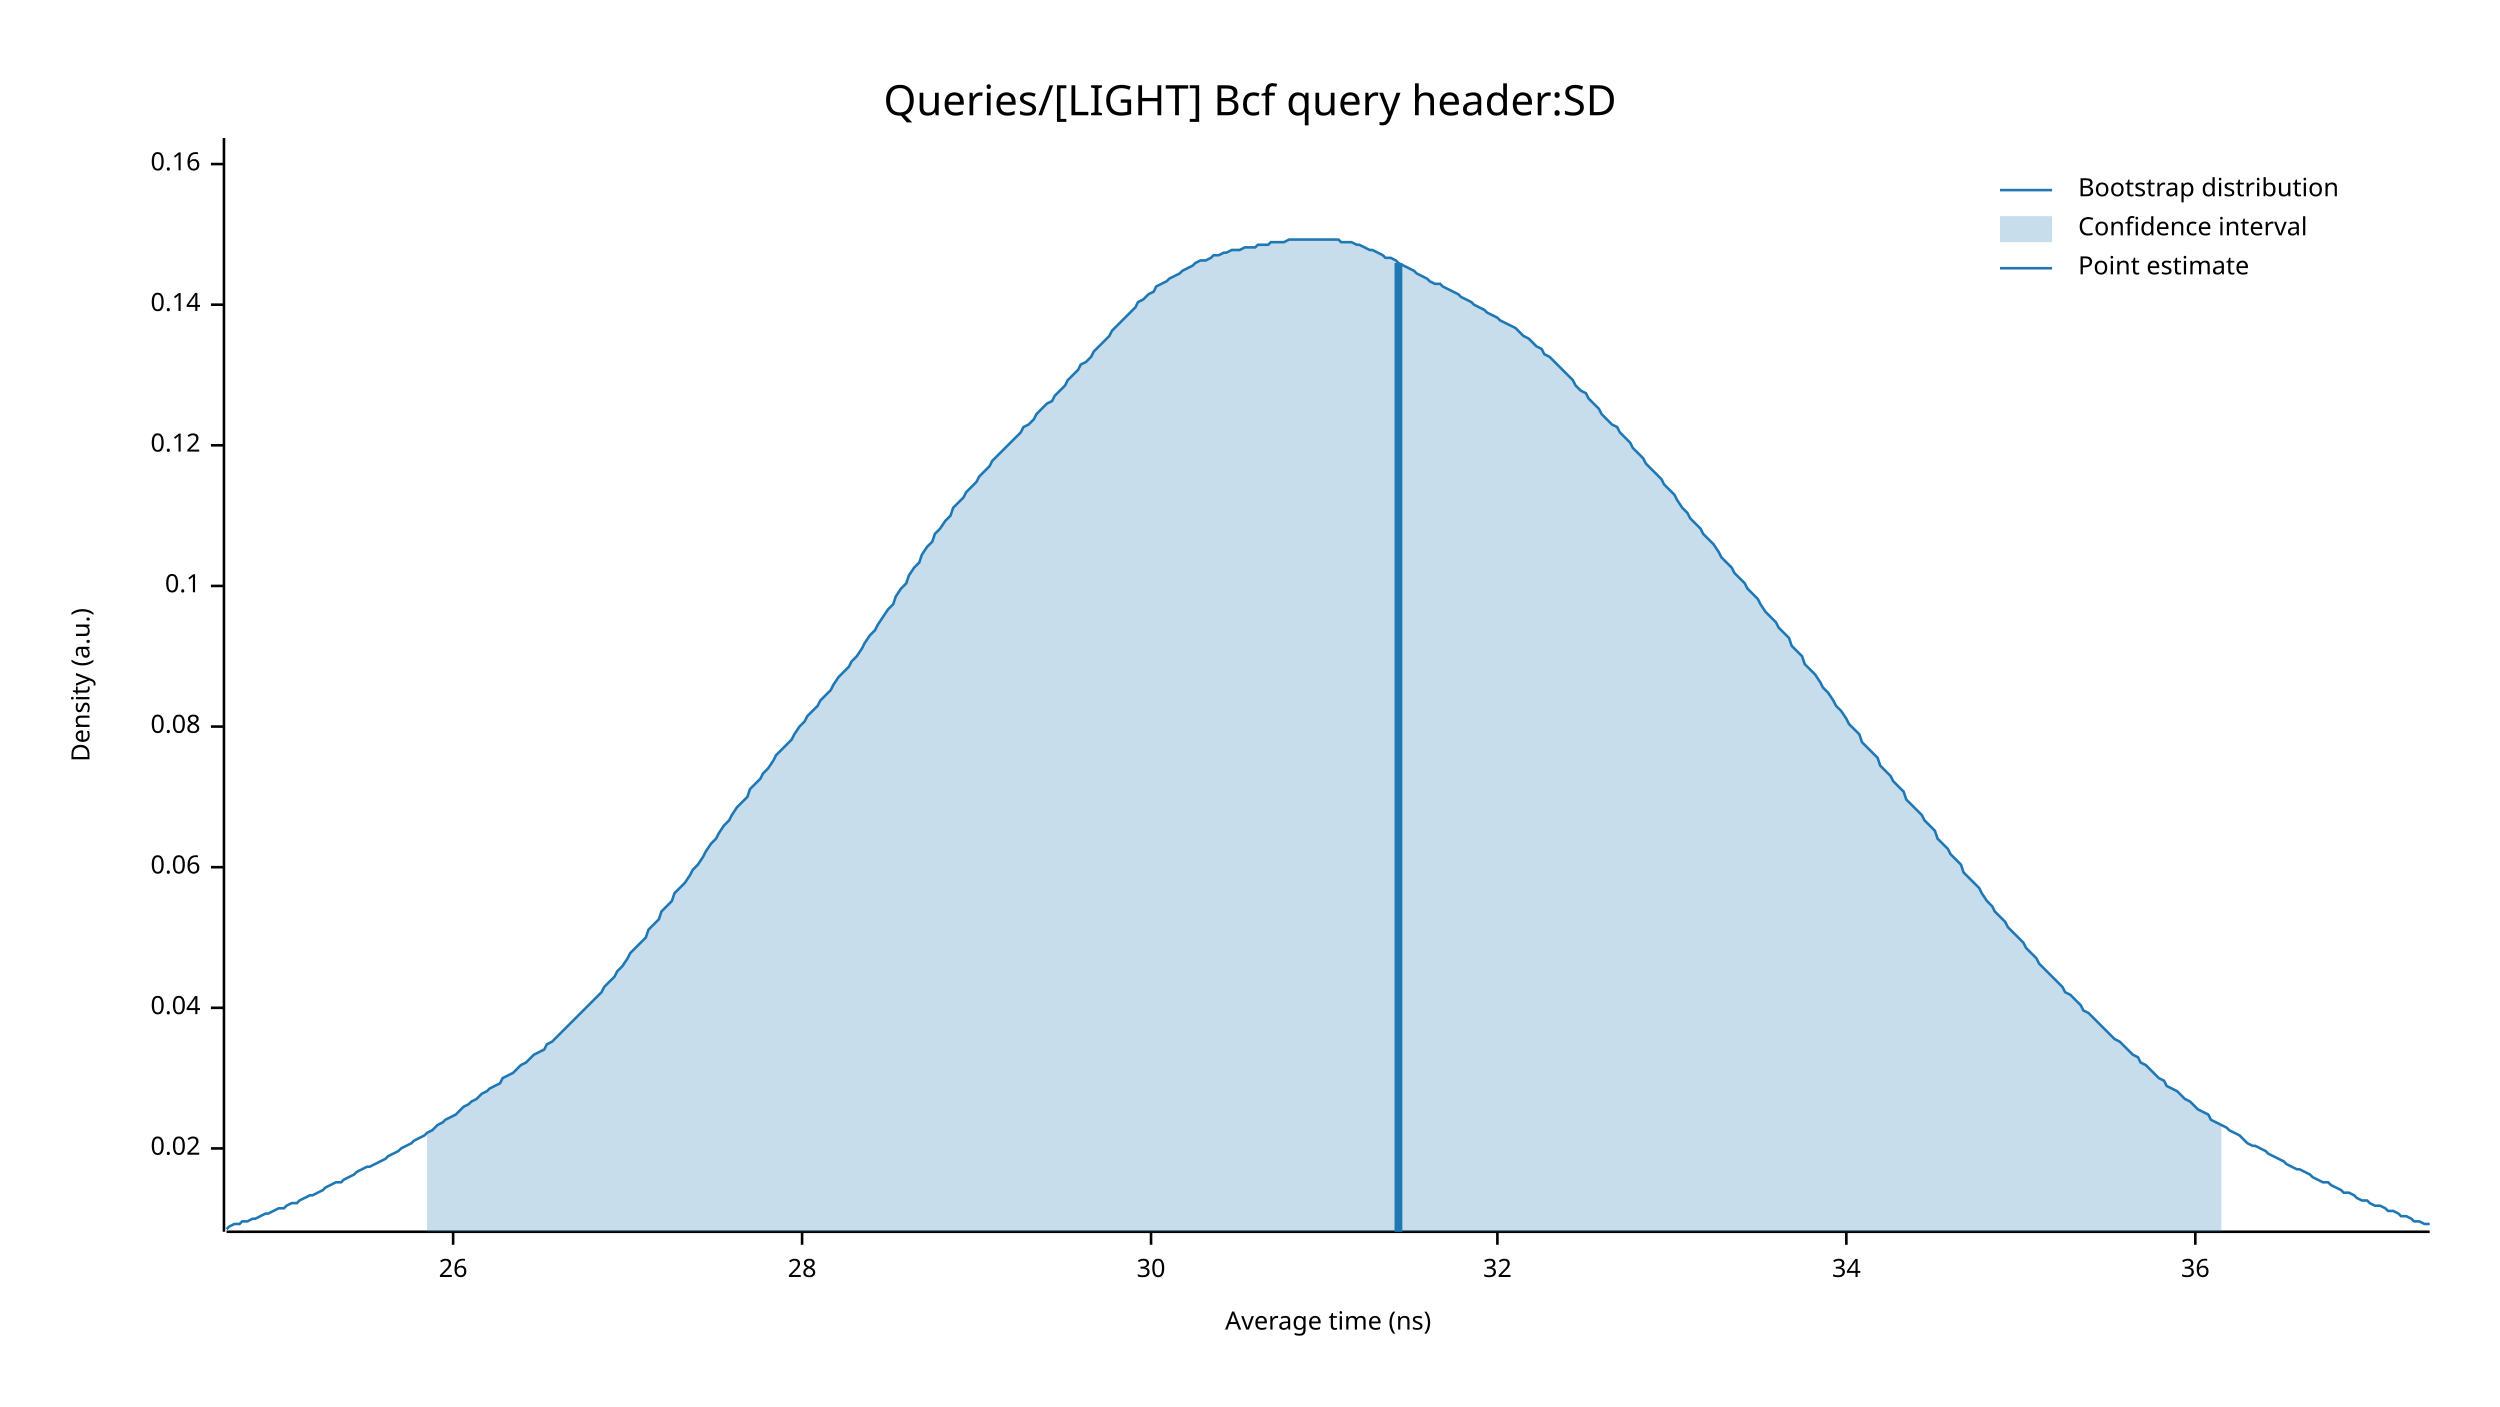
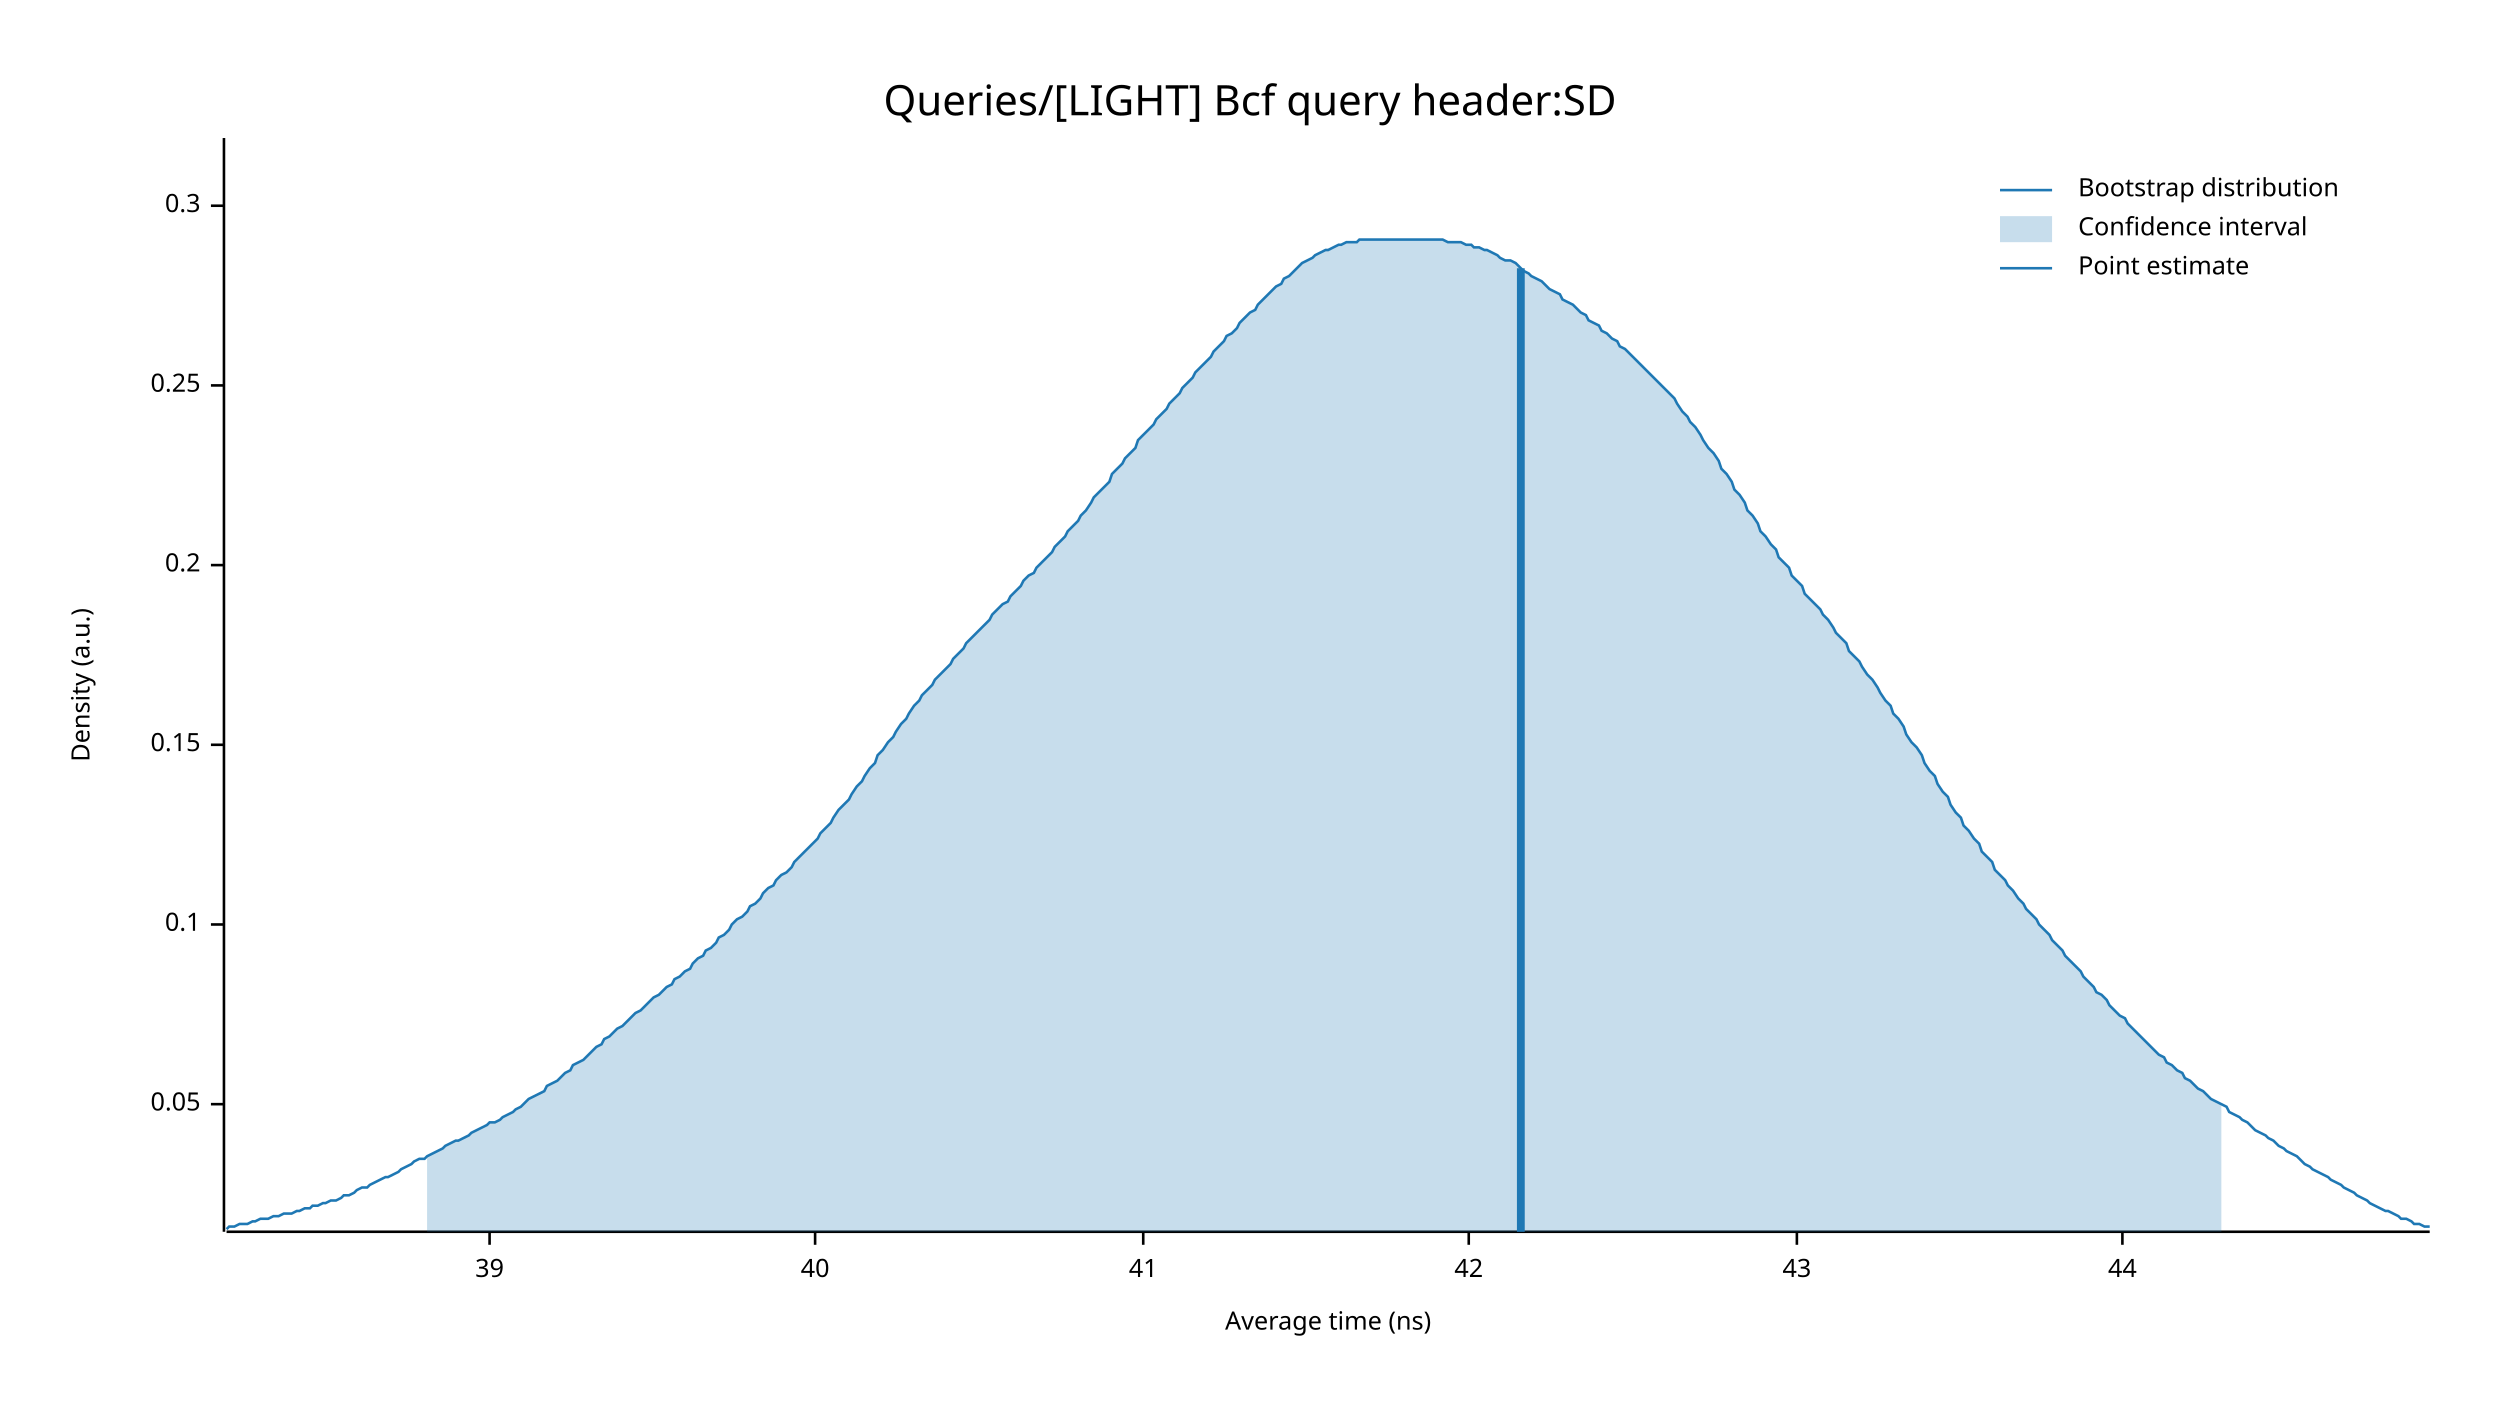
<svg xmlns="http://www.w3.org/2000/svg" width="960" height="540" viewBox="0 0 960 540">
  <text x="480" y="32" dy="0.76em" text-anchor="middle" font-family="sans-serif" font-size="16.129" opacity="1" fill="#000000">
Queries/[LIGHT] Bcf query header:SD
</text>
  <text x="27" y="263" dy="0.76em" text-anchor="middle" font-family="sans-serif" font-size="9.677" opacity="1" fill="#000000" transform="rotate(270, 27, 263)">
Density (a.u.)
</text>
  <text x="510" y="513" dy="-0.5ex" text-anchor="middle" font-family="sans-serif" font-size="9.677" opacity="1" fill="#000000">
Average time (ns)
</text>
  <polyline fill="none" opacity="1" stroke="#000000" stroke-width="1" points="86,53 86,473 " />
-   <text x="77" y="441" dy="0.5ex" text-anchor="end" font-family="sans-serif" font-size="9.677" opacity="1" fill="#000000">
- 0.02
+   <text x="77" y="424" dy="0.5ex" text-anchor="end" font-family="sans-serif" font-size="9.677" opacity="1" fill="#000000">
+ 0.05
</text>
-   <polyline fill="none" opacity="1" stroke="#000000" stroke-width="1" points="81,441 86,441 " />
-   <text x="77" y="387" dy="0.5ex" text-anchor="end" font-family="sans-serif" font-size="9.677" opacity="1" fill="#000000">
- 0.04
- </text>
-   <polyline fill="none" opacity="1" stroke="#000000" stroke-width="1" points="81,387 86,387 " />
-   <text x="77" y="333" dy="0.5ex" text-anchor="end" font-family="sans-serif" font-size="9.677" opacity="1" fill="#000000">
- 0.06
- </text>
-   <polyline fill="none" opacity="1" stroke="#000000" stroke-width="1" points="81,333 86,333 " />
-   <text x="77" y="279" dy="0.5ex" text-anchor="end" font-family="sans-serif" font-size="9.677" opacity="1" fill="#000000">
- 0.08
- </text>
-   <polyline fill="none" opacity="1" stroke="#000000" stroke-width="1" points="81,279 86,279 " />
-   <text x="77" y="225" dy="0.5ex" text-anchor="end" font-family="sans-serif" font-size="9.677" opacity="1" fill="#000000">
+   <polyline fill="none" opacity="1" stroke="#000000" stroke-width="1" points="81,424 86,424 " />
+   <text x="77" y="355" dy="0.5ex" text-anchor="end" font-family="sans-serif" font-size="9.677" opacity="1" fill="#000000">
0.1
</text>
-   <polyline fill="none" opacity="1" stroke="#000000" stroke-width="1" points="81,225 86,225 " />
-   <text x="77" y="171" dy="0.5ex" text-anchor="end" font-family="sans-serif" font-size="9.677" opacity="1" fill="#000000">
- 0.12
+   <polyline fill="none" opacity="1" stroke="#000000" stroke-width="1" points="81,355 86,355 " />
+   <text x="77" y="286" dy="0.5ex" text-anchor="end" font-family="sans-serif" font-size="9.677" opacity="1" fill="#000000">
+ 0.15
</text>
-   <polyline fill="none" opacity="1" stroke="#000000" stroke-width="1" points="81,171 86,171 " />
-   <text x="77" y="117" dy="0.5ex" text-anchor="end" font-family="sans-serif" font-size="9.677" opacity="1" fill="#000000">
- 0.14
+   <polyline fill="none" opacity="1" stroke="#000000" stroke-width="1" points="81,286 86,286 " />
+   <text x="77" y="217" dy="0.5ex" text-anchor="end" font-family="sans-serif" font-size="9.677" opacity="1" fill="#000000">
+ 0.2
</text>
-   <polyline fill="none" opacity="1" stroke="#000000" stroke-width="1" points="81,117 86,117 " />
-   <text x="77" y="63" dy="0.5ex" text-anchor="end" font-family="sans-serif" font-size="9.677" opacity="1" fill="#000000">
- 0.16
+   <polyline fill="none" opacity="1" stroke="#000000" stroke-width="1" points="81,217 86,217 " />
+   <text x="77" y="148" dy="0.5ex" text-anchor="end" font-family="sans-serif" font-size="9.677" opacity="1" fill="#000000">
+ 0.25
</text>
-   <polyline fill="none" opacity="1" stroke="#000000" stroke-width="1" points="81,63 86,63 " />
+   <polyline fill="none" opacity="1" stroke="#000000" stroke-width="1" points="81,148 86,148 " />
+   <text x="77" y="79" dy="0.5ex" text-anchor="end" font-family="sans-serif" font-size="9.677" opacity="1" fill="#000000">
+ 0.3
+ </text>
+   <polyline fill="none" opacity="1" stroke="#000000" stroke-width="1" points="81,79 86,79 " />
  <polyline fill="none" opacity="1" stroke="#000000" stroke-width="1" points="87,473 933,473 " />
-   <text x="174" y="483" dy="0.76em" text-anchor="middle" font-family="sans-serif" font-size="9.677" opacity="1" fill="#000000">
- 26
+   <text x="188" y="483" dy="0.76em" text-anchor="middle" font-family="sans-serif" font-size="9.677" opacity="1" fill="#000000">
+ 39
</text>
-   <polyline fill="none" opacity="1" stroke="#000000" stroke-width="1" points="174,473 174,478 " />
-   <text x="308" y="483" dy="0.76em" text-anchor="middle" font-family="sans-serif" font-size="9.677" opacity="1" fill="#000000">
- 28
+   <polyline fill="none" opacity="1" stroke="#000000" stroke-width="1" points="188,473 188,478 " />
+   <text x="313" y="483" dy="0.76em" text-anchor="middle" font-family="sans-serif" font-size="9.677" opacity="1" fill="#000000">
+ 40
</text>
-   <polyline fill="none" opacity="1" stroke="#000000" stroke-width="1" points="308,473 308,478 " />
-   <text x="442" y="483" dy="0.76em" text-anchor="middle" font-family="sans-serif" font-size="9.677" opacity="1" fill="#000000">
- 30
+   <polyline fill="none" opacity="1" stroke="#000000" stroke-width="1" points="313,473 313,478 " />
+   <text x="439" y="483" dy="0.76em" text-anchor="middle" font-family="sans-serif" font-size="9.677" opacity="1" fill="#000000">
+ 41
</text>
-   <polyline fill="none" opacity="1" stroke="#000000" stroke-width="1" points="442,473 442,478 " />
-   <text x="575" y="483" dy="0.76em" text-anchor="middle" font-family="sans-serif" font-size="9.677" opacity="1" fill="#000000">
- 32
+   <polyline fill="none" opacity="1" stroke="#000000" stroke-width="1" points="439,473 439,478 " />
+   <text x="564" y="483" dy="0.76em" text-anchor="middle" font-family="sans-serif" font-size="9.677" opacity="1" fill="#000000">
+ 42
</text>
-   <polyline fill="none" opacity="1" stroke="#000000" stroke-width="1" points="575,473 575,478 " />
-   <text x="709" y="483" dy="0.76em" text-anchor="middle" font-family="sans-serif" font-size="9.677" opacity="1" fill="#000000">
- 34
+   <polyline fill="none" opacity="1" stroke="#000000" stroke-width="1" points="564,473 564,478 " />
+   <text x="690" y="483" dy="0.76em" text-anchor="middle" font-family="sans-serif" font-size="9.677" opacity="1" fill="#000000">
+ 43
</text>
-   <polyline fill="none" opacity="1" stroke="#000000" stroke-width="1" points="709,473 709,478 " />
-   <text x="843" y="483" dy="0.76em" text-anchor="middle" font-family="sans-serif" font-size="9.677" opacity="1" fill="#000000">
- 36
+   <polyline fill="none" opacity="1" stroke="#000000" stroke-width="1" points="690,473 690,478 " />
+   <text x="815" y="483" dy="0.76em" text-anchor="middle" font-family="sans-serif" font-size="9.677" opacity="1" fill="#000000">
+ 44
</text>
-   <polyline fill="none" opacity="1" stroke="#000000" stroke-width="1" points="843,473 843,478 " />
-   <polyline fill="none" opacity="1" stroke="#1F78B4" stroke-width="1" points="87,472 88,471 90,470 92,470 93,469 95,469 97,468 98,468 100,467 102,466 103,466 105,465 107,464 109,464 110,463 112,462 114,462 115,461 117,460 119,459 120,459 122,458 124,457 125,456 127,455 129,454 131,454 132,453 134,452 136,451 137,450 139,449 141,448 142,448 144,447 146,446 148,445 149,444 151,443 153,442 154,441 156,440 158,439 159,438 161,437 163,436 164,435 166,434 168,432 170,431 171,430 173,429 175,428 176,427 178,425 180,424 181,423 183,422 185,420 187,419 188,418 190,417 192,416 193,414 195,413 197,412 198,411 200,409 202,408 203,407 205,405 207,404 209,403 210,401 212,400 214,398 215,397 217,395 219,393 220,392 222,390 224,388 226,386 227,385 229,383 231,381 232,379 234,377 236,375 237,373 239,371 241,368 242,366 244,364 246,362 248,360 249,357 251,355 253,353 254,350 256,348 258,346 259,343 261,341 263,339 265,336 266,334 268,332 270,329 271,327 273,324 275,322 276,320 278,317 280,315 281,313 283,310 285,308 287,306 288,303 290,301 292,299 293,297 295,295 297,292 298,290 300,288 302,286 304,284 305,282 307,279 309,277 310,275 312,273 314,271 315,269 317,267 319,265 320,263 322,260 324,258 326,256 327,254 329,252 331,249 332,247 334,244 336,242 337,240 339,237 341,234 343,232 344,229 346,226 348,224 349,221 351,218 353,216 354,213 356,210 358,208 359,205 361,203 363,200 365,198 366,195 368,193 370,191 371,189 373,187 375,185 376,183 378,181 380,179 381,177 383,175 385,173 387,171 388,170 390,168 392,166 393,164 395,163 397,161 398,159 400,157 402,155 404,154 405,152 407,150 409,148 410,146 412,144 414,142 415,140 417,139 419,137 420,135 422,133 424,131 426,129 427,127 429,125 431,123 432,122 434,120 436,118 437,116 439,115 441,113 443,112 444,110 446,109 448,108 449,107 451,106 453,105 454,104 456,103 458,102 459,101 461,100 463,100 465,99 466,98 468,98 470,97 471,97 473,96 475,96 476,96 478,95 480,95 482,95 483,94 485,94 487,94 488,93 490,93 492,93 493,93 495,92 497,92 498,92 500,92 502,92 504,92 505,92 507,92 509,92 510,92 512,92 514,92 515,93 517,93 519,93 521,94 522,94 524,95 526,96 527,96 529,97 531,98 532,99 534,99 536,100 537,101 539,102 541,103 543,104 544,105 546,106 548,107 549,108 551,109 553,109 554,110 556,111 558,112 560,113 561,114 563,115 565,116 566,117 568,118 570,119 571,120 573,121 575,122 576,123 578,124 580,125 582,126 583,127 585,129 587,130 588,131 590,133 592,134 593,136 595,137 597,139 599,141 600,142 602,144 604,146 605,148 607,150 609,151 610,153 612,155 614,157 615,159 617,161 619,163 621,164 622,166 624,168 626,170 627,172 629,174 631,176 632,178 634,180 636,182 638,184 639,186 641,188 643,190 644,192 646,195 648,197 649,199 651,201 653,203 654,205 656,207 658,209 660,212 661,214 663,216 665,218 666,220 668,222 670,224 671,226 673,228 675,230 676,232 678,235 680,237 682,239 683,241 685,243 687,245 688,248 690,250 692,252 693,255 695,257 697,259 699,262 700,264 702,266 704,269 705,271 707,273 709,276 710,278 712,280 714,282 715,285 717,287 719,289 721,291 722,294 724,296 726,298 727,300 729,302 731,304 732,307 734,309 736,311 738,313 739,315 741,317 743,319 744,322 746,324 748,326 749,328 751,330 753,332 754,335 756,337 758,339 760,341 761,343 763,346 765,348 766,350 768,352 770,354 771,356 773,358 775,360 777,362 778,364 780,366 782,368 783,370 785,372 787,374 788,375 790,377 792,379 793,381 795,382 797,384 799,386 800,388 802,389 804,391 805,392 807,394 809,396 810,397 812,399 814,400 816,402 817,403 819,405 821,406 822,408 824,409 826,411 827,412 829,414 831,415 832,417 834,418 836,419 838,421 839,422 841,423 843,425 844,426 846,427 848,428 849,430 851,431 853,432 855,433 856,434 858,435 860,436 861,437 863,439 865,440 866,440 868,441 870,442 871,443 873,444 875,445 877,446 878,447 880,448 882,449 883,449 885,450 887,451 888,452 890,453 892,454 894,454 895,455 897,456 899,457 900,458 902,458 904,459 905,460 907,461 909,461 910,462 912,463 914,463 916,464 917,465 919,465 921,466 922,467 924,467 926,468 927,469 929,469 931,470 933,470 " />
-   <polygon opacity="0.25" fill="#1F78B4" points="164,435 166,434 168,432 170,431 171,430 173,429 175,428 176,427 178,425 180,424 181,423 183,422 185,420 187,419 188,418 190,417 192,416 193,414 195,413 197,412 198,411 200,409 202,408 203,407 205,405 207,404 209,403 210,401 212,400 214,398 215,397 217,395 219,393 220,392 222,390 224,388 226,386 227,385 229,383 231,381 232,379 234,377 236,375 237,373 239,371 241,368 242,366 244,364 246,362 248,360 249,357 251,355 253,353 254,350 256,348 258,346 259,343 261,341 263,339 265,336 266,334 268,332 270,329 271,327 273,324 275,322 276,320 278,317 280,315 281,313 283,310 285,308 287,306 288,303 290,301 292,299 293,297 295,295 297,292 298,290 300,288 302,286 304,284 305,282 307,279 309,277 310,275 312,273 314,271 315,269 317,267 319,265 320,263 322,260 324,258 326,256 327,254 329,252 331,249 332,247 334,244 336,242 337,240 339,237 341,234 343,232 344,229 346,226 348,224 349,221 351,218 353,216 354,213 356,210 358,208 359,205 361,203 363,200 365,198 366,195 368,193 370,191 371,189 373,187 375,185 376,183 378,181 380,179 381,177 383,175 385,173 387,171 388,170 390,168 392,166 393,164 395,163 397,161 398,159 400,157 402,155 404,154 405,152 407,150 409,148 410,146 412,144 414,142 415,140 417,139 419,137 420,135 422,133 424,131 426,129 427,127 429,125 431,123 432,122 434,120 436,118 437,116 439,115 441,113 443,112 444,110 446,109 448,108 449,107 451,106 453,105 454,104 456,103 458,102 459,101 461,100 463,100 465,99 466,98 468,98 470,97 471,97 473,96 475,96 476,96 478,95 480,95 482,95 483,94 485,94 487,94 488,93 490,93 492,93 493,93 495,92 497,92 498,92 500,92 502,92 504,92 505,92 507,92 509,92 510,92 512,92 514,92 515,93 517,93 519,93 521,94 522,94 524,95 526,96 527,96 529,97 531,98 532,99 534,99 536,100 537,101 539,102 541,103 543,104 544,105 546,106 548,107 549,108 551,109 553,109 554,110 556,111 558,112 560,113 561,114 563,115 565,116 566,117 568,118 570,119 571,120 573,121 575,122 576,123 578,124 580,125 582,126 583,127 585,129 587,130 588,131 590,133 592,134 593,136 595,137 597,139 599,141 600,142 602,144 604,146 605,148 607,150 609,151 610,153 612,155 614,157 615,159 617,161 619,163 621,164 622,166 624,168 626,170 627,172 629,174 631,176 632,178 634,180 636,182 638,184 639,186 641,188 643,190 644,192 646,195 648,197 649,199 651,201 653,203 654,205 656,207 658,209 660,212 661,214 663,216 665,218 666,220 668,222 670,224 671,226 673,228 675,230 676,232 678,235 680,237 682,239 683,241 685,243 687,245 688,248 690,250 692,252 693,255 695,257 697,259 699,262 700,264 702,266 704,269 705,271 707,273 709,276 710,278 712,280 714,282 715,285 717,287 719,289 721,291 722,294 724,296 726,298 727,300 729,302 731,304 732,307 734,309 736,311 738,313 739,315 741,317 743,319 744,322 746,324 748,326 749,328 751,330 753,332 754,335 756,337 758,339 760,341 761,343 763,346 765,348 766,350 768,352 770,354 771,356 773,358 775,360 777,362 778,364 780,366 782,368 783,370 785,372 787,374 788,375 790,377 792,379 793,381 795,382 797,384 799,386 800,388 802,389 804,391 805,392 807,394 809,396 810,397 812,399 814,400 816,402 817,403 819,405 821,406 822,408 824,409 826,411 827,412 829,414 831,415 832,417 834,418 836,419 838,421 839,422 841,423 843,425 844,426 846,427 848,428 849,430 851,431 853,432 853,473 164,473 " />
-   <polyline fill="none" opacity="1" stroke="#1F78B4" stroke-width="3" points="537,473 537,101 " />
+   <polyline fill="none" opacity="1" stroke="#000000" stroke-width="1" points="815,473 815,478 " />
+   <polyline fill="none" opacity="1" stroke="#1F78B4" stroke-width="1" points="87,472 88,471 90,471 92,470 93,470 95,470 97,469 98,469 100,468 102,468 103,468 105,467 107,467 109,466 110,466 112,466 114,465 115,465 117,464 119,464 120,463 122,463 124,462 125,462 127,461 129,461 131,460 132,459 134,459 136,458 137,457 139,456 141,456 142,455 144,454 146,453 148,452 149,452 151,451 153,450 154,449 156,448 158,447 159,446 161,445 163,445 164,444 166,443 168,442 170,441 171,440 173,439 175,438 176,438 178,437 180,436 181,435 183,434 185,433 187,432 188,431 190,431 192,430 193,429 195,428 197,427 198,426 200,425 202,423 203,422 205,421 207,420 209,419 210,417 212,416 214,415 215,414 217,412 219,411 220,409 222,408 224,407 226,405 227,404 229,402 231,401 232,399 234,398 236,396 237,395 239,394 241,392 242,391 244,389 246,388 248,386 249,385 251,383 253,382 254,381 256,379 258,378 259,376 261,375 263,373 265,372 266,370 268,368 270,367 271,365 273,364 275,362 276,360 278,359 280,357 281,355 283,353 285,352 287,350 288,348 290,347 292,345 293,343 295,341 297,340 298,338 300,336 302,335 304,333 305,331 307,329 309,327 310,326 312,324 314,322 315,320 317,318 319,316 320,314 322,311 324,309 326,307 327,305 329,302 331,300 332,298 334,295 336,293 337,290 339,288 341,285 343,283 344,281 346,278 348,276 349,274 351,271 353,269 354,267 356,265 358,263 359,261 361,259 363,257 365,255 366,253 368,251 370,249 371,247 373,245 375,243 376,242 378,240 380,238 381,236 383,234 385,232 387,231 388,229 390,227 392,225 393,223 395,221 397,220 398,218 400,216 402,214 404,212 405,210 407,208 409,206 410,204 412,202 414,200 415,198 417,196 419,193 420,191 422,189 424,187 426,185 427,182 429,180 431,178 432,176 434,174 436,172 437,169 439,167 441,165 443,163 444,161 446,159 448,157 449,155 451,153 453,151 454,149 456,147 458,145 459,143 461,141 463,139 465,137 466,135 468,133 470,131 471,129 473,128 475,126 476,124 478,122 480,120 482,119 483,117 485,115 487,113 488,112 490,110 492,109 493,107 495,106 497,104 498,103 500,101 502,100 504,99 505,98 507,97 509,96 510,96 512,95 514,94 515,94 517,93 519,93 521,93 522,92 524,92 526,92 527,92 529,92 531,92 532,92 534,92 536,92 537,92 539,92 541,92 543,92 544,92 546,92 548,92 549,92 551,92 553,92 554,92 556,93 558,93 560,93 561,93 563,94 565,94 566,95 568,95 570,96 571,96 573,97 575,98 576,99 578,100 580,100 582,101 583,102 585,104 587,105 588,106 590,107 592,108 593,109 595,111 597,112 599,113 600,115 602,116 604,117 605,118 607,120 609,121 610,123 612,124 614,125 615,127 617,128 619,130 621,131 622,133 624,134 626,136 627,137 629,139 631,141 632,142 634,144 636,146 638,148 639,149 641,151 643,153 644,155 646,158 648,160 649,162 651,164 653,167 654,169 656,172 658,174 660,177 661,180 663,182 665,185 666,188 668,190 670,193 671,196 673,198 675,201 676,204 678,206 680,209 682,211 683,214 685,216 687,218 688,221 690,223 692,225 693,228 695,230 697,232 699,234 700,236 702,238 704,241 705,243 707,245 709,247 710,250 712,252 714,254 715,256 717,259 719,261 721,264 722,266 724,269 726,271 727,274 729,276 731,279 732,282 734,285 736,287 738,290 739,293 741,296 743,298 744,301 746,304 748,306 749,309 751,312 753,314 754,317 756,319 758,322 760,324 761,327 763,329 765,331 766,334 768,336 770,338 771,340 773,342 775,345 777,347 778,349 780,351 782,353 783,355 785,357 787,359 788,361 790,363 792,365 793,367 795,369 797,371 799,373 800,375 802,377 804,379 805,381 807,382 809,384 810,386 812,388 814,390 816,391 817,393 819,395 821,397 822,398 824,400 826,402 827,403 829,405 831,406 832,408 834,409 836,411 838,412 839,414 841,415 843,417 844,418 846,419 848,421 849,422 851,423 853,424 855,425 856,427 858,428 860,429 861,430 863,431 865,433 866,434 868,435 870,436 871,437 873,438 875,440 877,441 878,442 880,443 882,444 883,445 885,447 887,448 888,449 890,450 892,451 894,452 895,453 897,454 899,455 900,456 902,457 904,458 905,459 907,460 909,461 910,462 912,463 914,464 916,465 917,465 919,466 921,467 922,468 924,468 926,469 927,470 929,470 931,471 933,471 " />
+   <polygon opacity="0.25" fill="#1F78B4" points="164,444 166,443 168,442 170,441 171,440 173,439 175,438 176,438 178,437 180,436 181,435 183,434 185,433 187,432 188,431 190,431 192,430 193,429 195,428 197,427 198,426 200,425 202,423 203,422 205,421 207,420 209,419 210,417 212,416 214,415 215,414 217,412 219,411 220,409 222,408 224,407 226,405 227,404 229,402 231,401 232,399 234,398 236,396 237,395 239,394 241,392 242,391 244,389 246,388 248,386 249,385 251,383 253,382 254,381 256,379 258,378 259,376 261,375 263,373 265,372 266,370 268,368 270,367 271,365 273,364 275,362 276,360 278,359 280,357 281,355 283,353 285,352 287,350 288,348 290,347 292,345 293,343 295,341 297,340 298,338 300,336 302,335 304,333 305,331 307,329 309,327 310,326 312,324 314,322 315,320 317,318 319,316 320,314 322,311 324,309 326,307 327,305 329,302 331,300 332,298 334,295 336,293 337,290 339,288 341,285 343,283 344,281 346,278 348,276 349,274 351,271 353,269 354,267 356,265 358,263 359,261 361,259 363,257 365,255 366,253 368,251 370,249 371,247 373,245 375,243 376,242 378,240 380,238 381,236 383,234 385,232 387,231 388,229 390,227 392,225 393,223 395,221 397,220 398,218 400,216 402,214 404,212 405,210 407,208 409,206 410,204 412,202 414,200 415,198 417,196 419,193 420,191 422,189 424,187 426,185 427,182 429,180 431,178 432,176 434,174 436,172 437,169 439,167 441,165 443,163 444,161 446,159 448,157 449,155 451,153 453,151 454,149 456,147 458,145 459,143 461,141 463,139 465,137 466,135 468,133 470,131 471,129 473,128 475,126 476,124 478,122 480,120 482,119 483,117 485,115 487,113 488,112 490,110 492,109 493,107 495,106 497,104 498,103 500,101 502,100 504,99 505,98 507,97 509,96 510,96 512,95 514,94 515,94 517,93 519,93 521,93 522,92 524,92 526,92 527,92 529,92 531,92 532,92 534,92 536,92 537,92 539,92 541,92 543,92 544,92 546,92 548,92 549,92 551,92 553,92 554,92 556,93 558,93 560,93 561,93 563,94 565,94 566,95 568,95 570,96 571,96 573,97 575,98 576,99 578,100 580,100 582,101 583,102 585,104 587,105 588,106 590,107 592,108 593,109 595,111 597,112 599,113 600,115 602,116 604,117 605,118 607,120 609,121 610,123 612,124 614,125 615,127 617,128 619,130 621,131 622,133 624,134 626,136 627,137 629,139 631,141 632,142 634,144 636,146 638,148 639,149 641,151 643,153 644,155 646,158 648,160 649,162 651,164 653,167 654,169 656,172 658,174 660,177 661,180 663,182 665,185 666,188 668,190 670,193 671,196 673,198 675,201 676,204 678,206 680,209 682,211 683,214 685,216 687,218 688,221 690,223 692,225 693,228 695,230 697,232 699,234 700,236 702,238 704,241 705,243 707,245 709,247 710,250 712,252 714,254 715,256 717,259 719,261 721,264 722,266 724,269 726,271 727,274 729,276 731,279 732,282 734,285 736,287 738,290 739,293 741,296 743,298 744,301 746,304 748,306 749,309 751,312 753,314 754,317 756,319 758,322 760,324 761,327 763,329 765,331 766,334 768,336 770,338 771,340 773,342 775,345 777,347 778,349 780,351 782,353 783,355 785,357 787,359 788,361 790,363 792,365 793,367 795,369 797,371 799,373 800,375 802,377 804,379 805,381 807,382 809,384 810,386 812,388 814,390 816,391 817,393 819,395 821,397 822,398 824,400 826,402 827,403 829,405 831,406 832,408 834,409 836,411 838,412 839,414 841,415 843,417 844,418 846,419 848,421 849,422 851,423 853,424 853,473 164,473 " />
+   <polyline fill="none" opacity="1" stroke="#1F78B4" stroke-width="3" points="584,473 584,103 " />
  <text x="798" y="68" dy="0.76em" text-anchor="start" font-family="sans-serif" font-size="9.677" opacity="1" fill="#000000">
Bootstrap distribution
</text>
  <text x="798" y="83" dy="0.76em" text-anchor="start" font-family="sans-serif" font-size="9.677" opacity="1" fill="#000000">
Confidence interval
</text>
  <text x="798" y="98" dy="0.76em" text-anchor="start" font-family="sans-serif" font-size="9.677" opacity="1" fill="#000000">
Point estimate
</text>
  <polyline fill="none" opacity="1" stroke="#1F78B4" stroke-width="1" points="768,73 788,73 " />
  <rect x="768" y="83" width="20" height="10" opacity="0.25" fill="#1F78B4" stroke="none" />
  <polyline fill="none" opacity="1" stroke="#1F78B4" stroke-width="1" points="768,103 788,103 " />
</svg>
